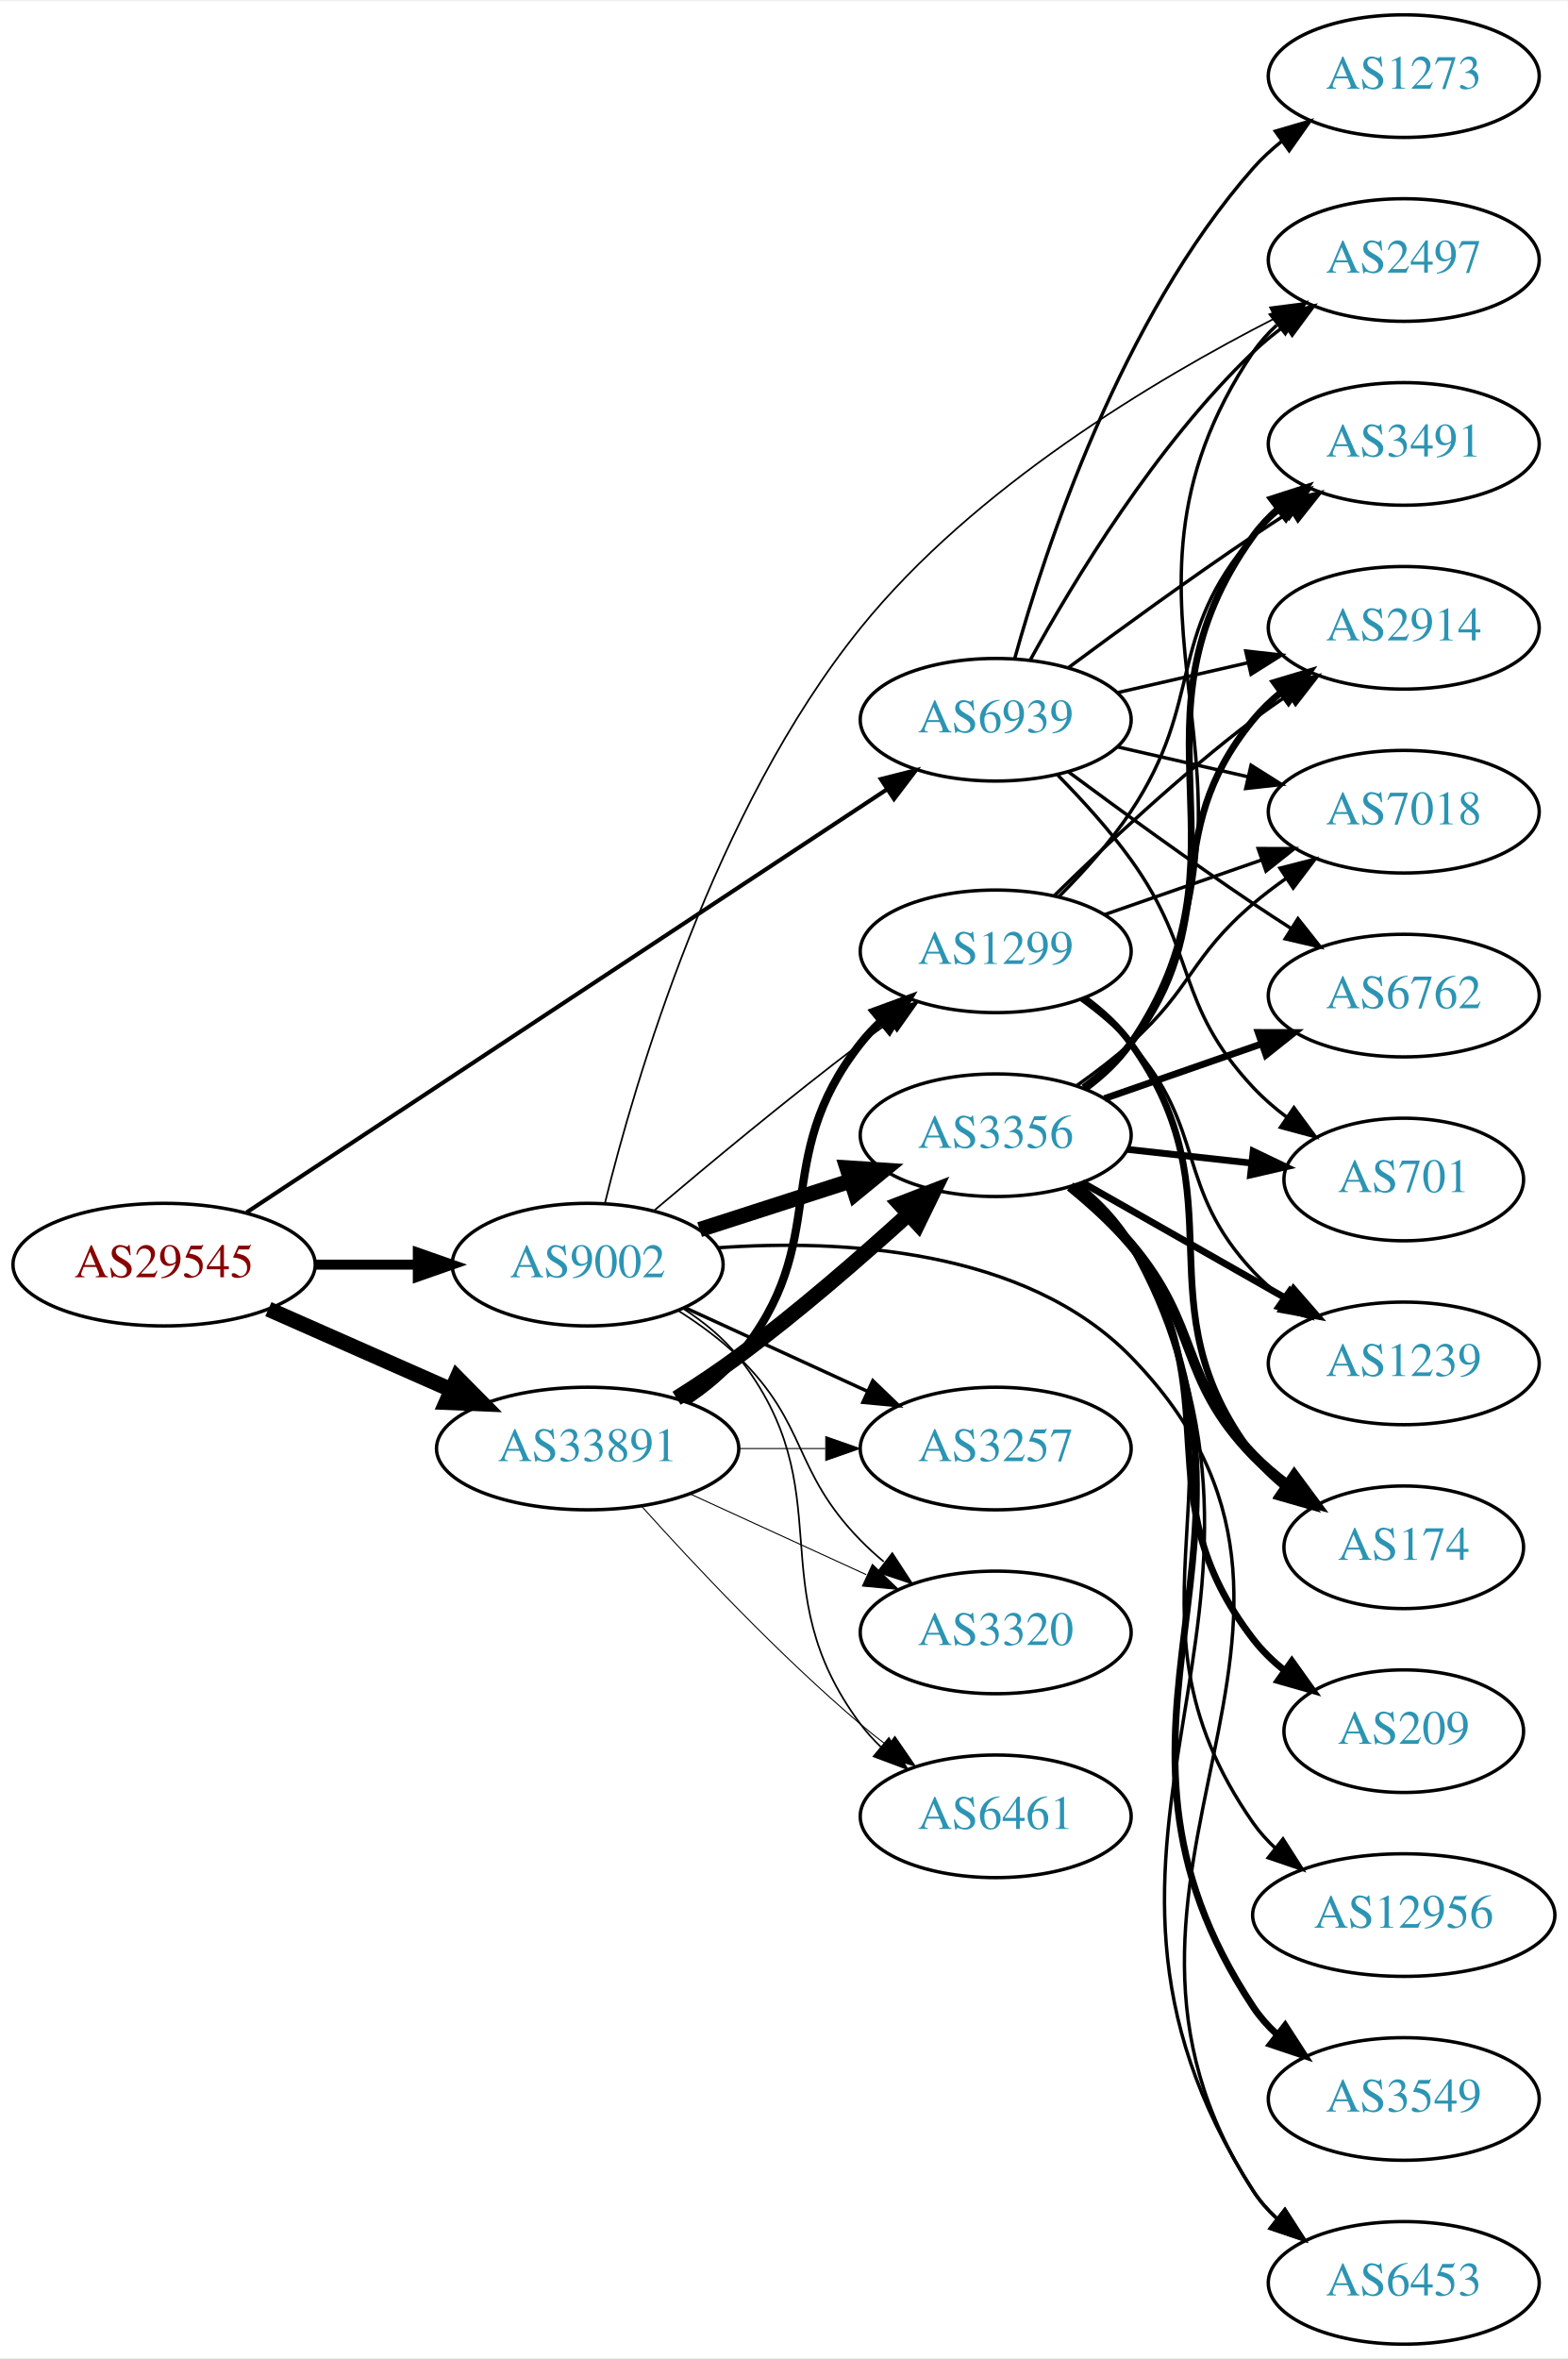
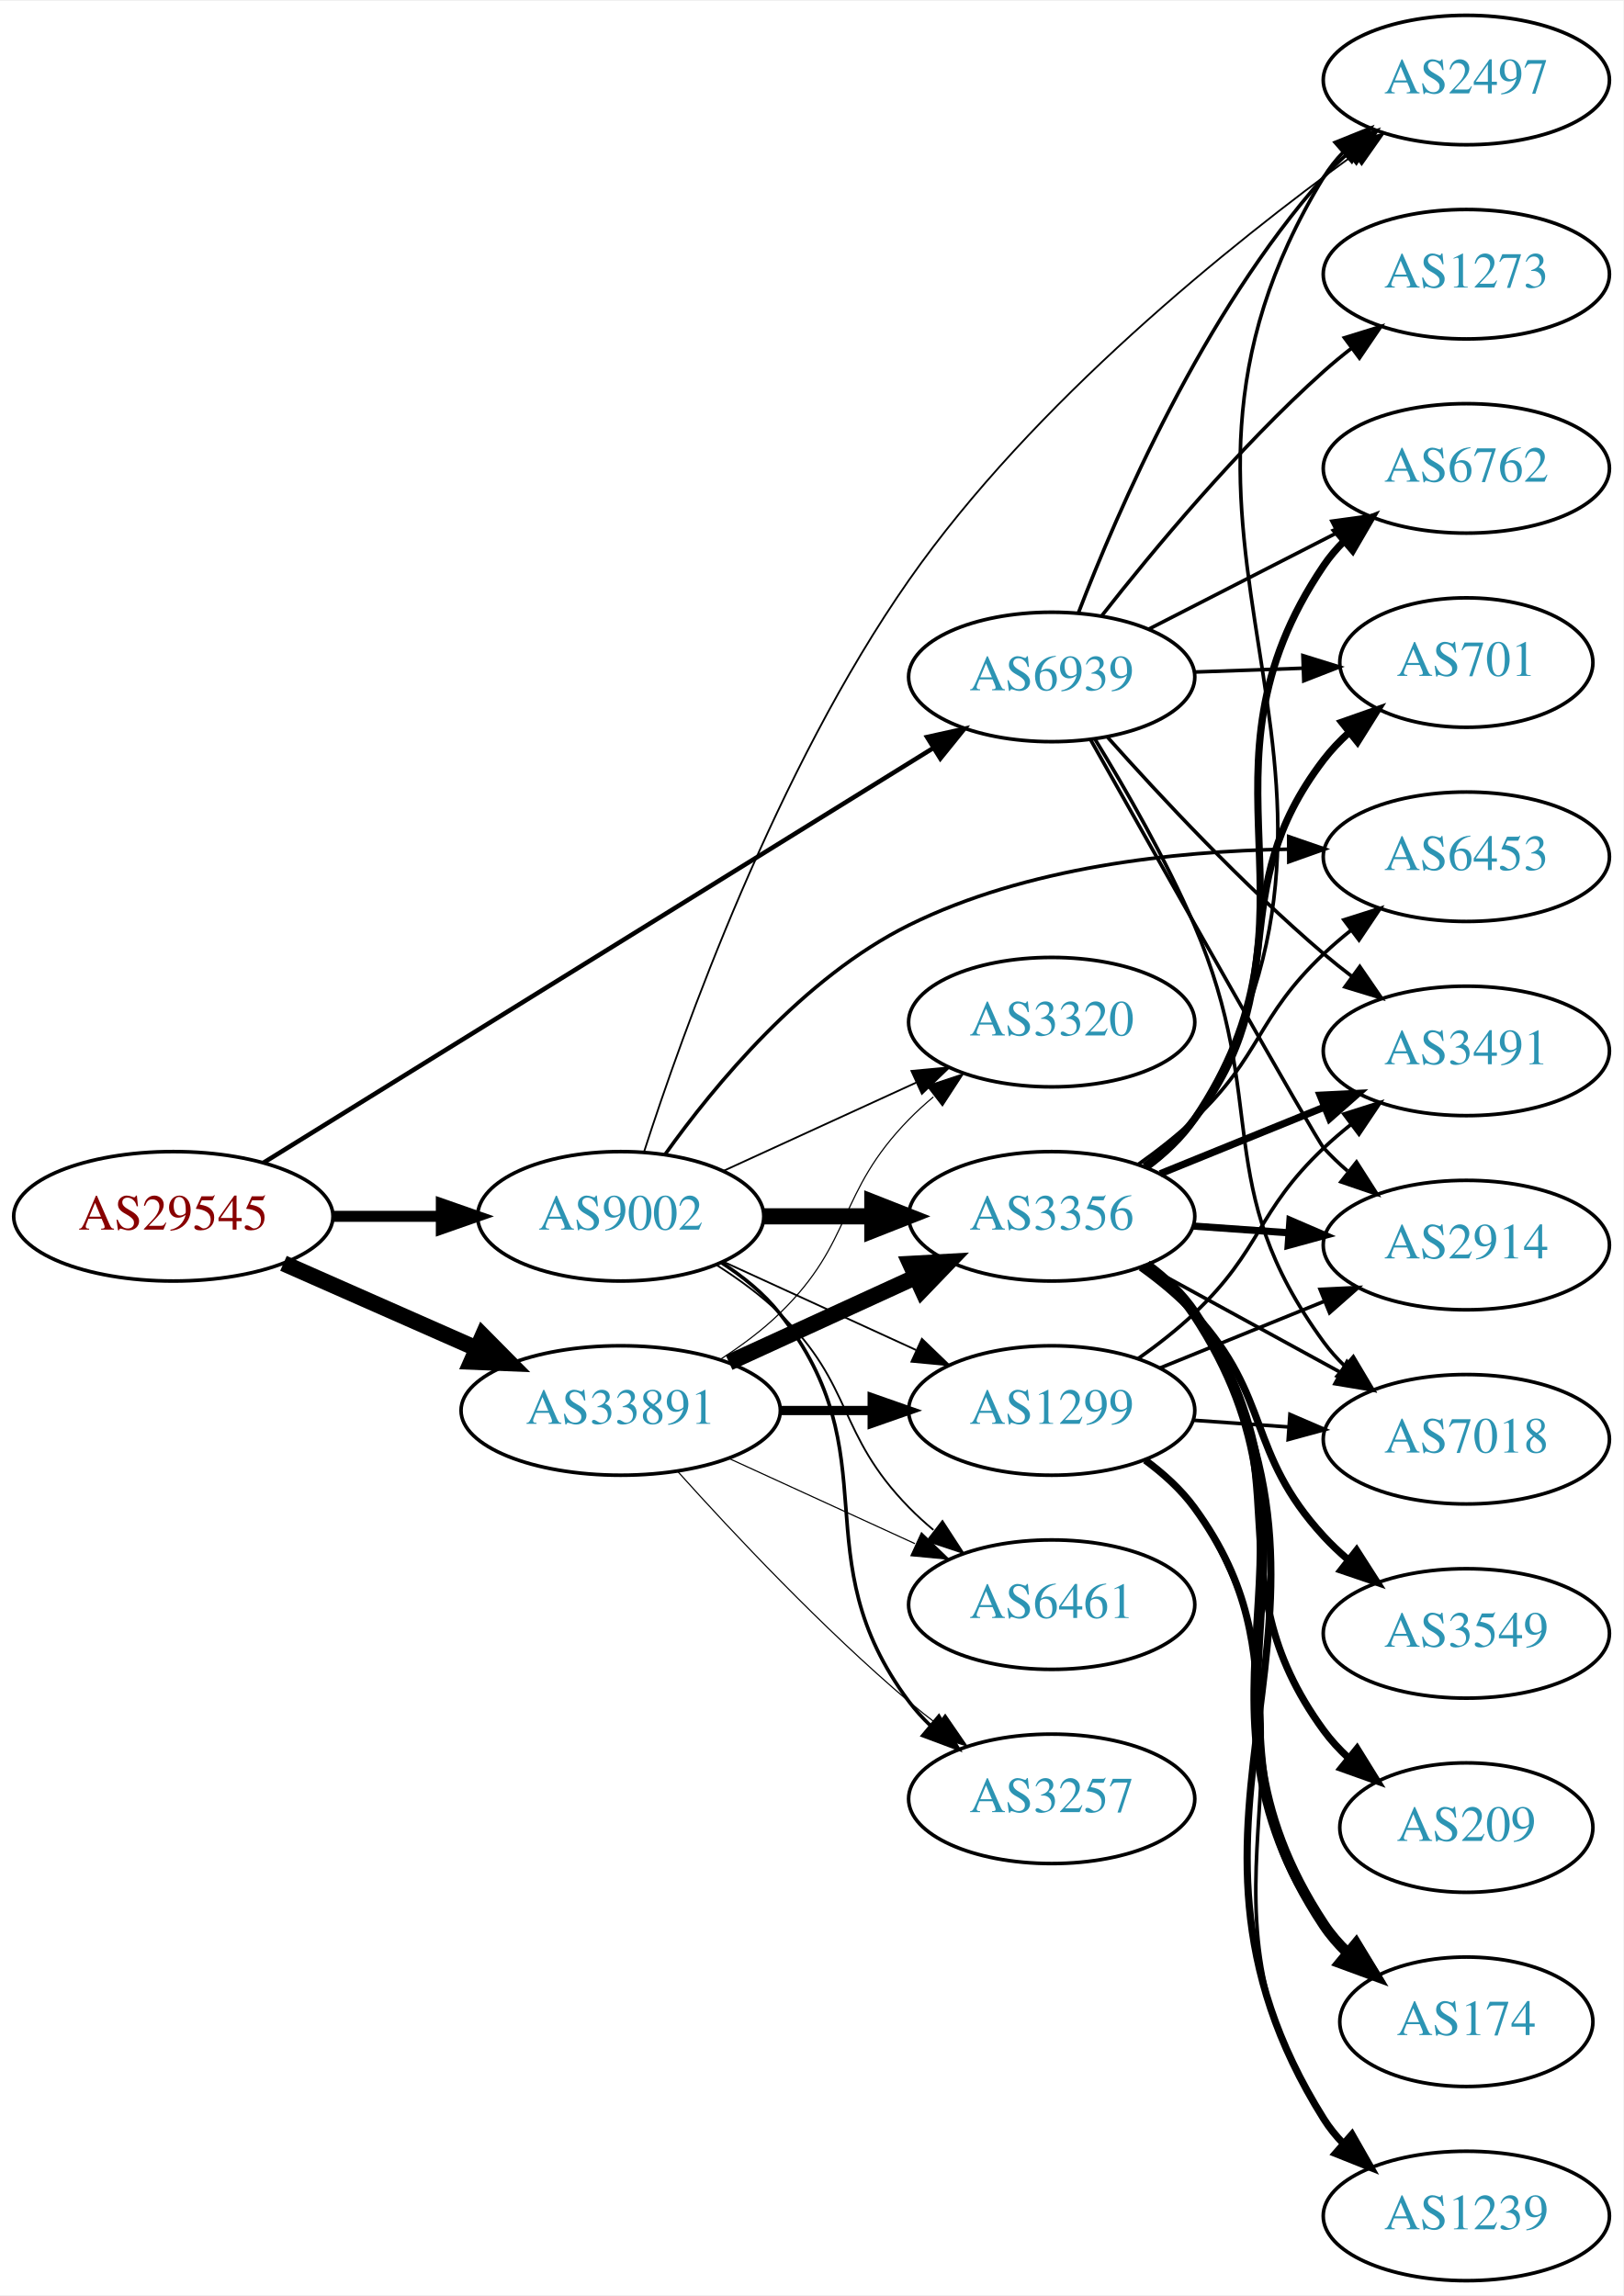
- <svg xmlns="http://www.w3.org/2000/svg" xmlns:xlink="http://www.w3.org/1999/xlink" width="460pt" height="692pt" viewBox="0.00 0.00 460.47 692.00">
-   <g id="graph0" class="graph" transform="scale(1 1) rotate(0) translate(4 688)">
-     <polygon fill="white" stroke="none" points="-4,4 -4,-688 456.469,-688 456.469,4 -4,4" />
+ <svg xmlns="http://www.w3.org/2000/svg" xmlns:xlink="http://www.w3.org/1999/xlink" width="451pt" height="638pt" viewBox="0.00 0.00 451.37 638.00">
+   <g id="graph0" class="graph" transform="scale(1 1) rotate(0) translate(4 634)">
+     <polygon fill="white" stroke="none" points="-4,4 -4,-634 447.37,-634 447.37,4 -4,4" />
    <g id="node1" class="node">
      <g id="a_node1">
        <a xlink:href="/asn/29545" xlink:title="AS29545 ~ Ringstrasse 5 [AT]">
-           <ellipse fill="#ffffff" stroke="black" cx="44.196" cy="-317" rx="44.393" ry="18" />
-           <text text-anchor="middle" x="44.196" y="-313.3" font-family="Times,serif" font-size="14.00" fill="#880000">AS29545</text>
+           <ellipse fill="#ffffff" stroke="black" cx="44.196" cy="-296" rx="44.393" ry="18" />
+           <text text-anchor="middle" x="44.196" y="-292.3" font-family="Times,serif" font-size="14.00" fill="#880000">AS29545</text>
        </a>
      </g>
    </g>
    <g id="node2" class="node">
      <g id="a_node2">
        <a xlink:href="/asn/9002" xlink:title="AS9002 ~ RETN Limited [EU]">
-           <ellipse fill="#ffffff" stroke="black" cx="168.588" cy="-317" rx="39.794" ry="18" />
-           <text text-anchor="middle" x="168.588" y="-313.3" font-family="Times,serif" font-size="14.00" fill="#2c94b3">AS9002</text>
+           <ellipse fill="#ffffff" stroke="black" cx="168.588" cy="-296" rx="39.794" ry="18" />
+           <text text-anchor="middle" x="168.588" y="-292.3" font-family="Times,serif" font-size="14.00" fill="#2c94b3">AS9002</text>
        </a>
      </g>
    </g>
    <g id="edge1" class="edge">
-       <path fill="none" stroke="black" stroke-width="2.942" d="M88.692,-317C98.381,-317 108.717,-317 118.61,-317" />
-       <polygon fill="black" stroke="black" stroke-width="2.942" points="118.713,-320.5 128.713,-317 118.713,-313.5 118.713,-320.5" />
+       <path fill="none" stroke="black" stroke-width="3.06" d="M88.692,-296C98.381,-296 108.717,-296 118.61,-296" />
+       <polygon fill="black" stroke="black" stroke-width="3.06" points="118.713,-299.5 128.713,-296 118.713,-292.5 118.713,-299.5" />
    </g>
    <g id="node3" class="node">
      <g id="a_node3">
        <a xlink:href="/asn/33891" xlink:title="AS33891 ~ CORE-BACKBONE GMBH GLOBAL NETWORK [DE]">
-           <ellipse fill="#ffffff" stroke="black" cx="168.588" cy="-263" rx="44.393" ry="18" />
-           <text text-anchor="middle" x="168.588" y="-259.3" font-family="Times,serif" font-size="14.00" fill="#2c94b3">AS33891</text>
+           <ellipse fill="#ffffff" stroke="black" cx="168.588" cy="-242" rx="44.393" ry="18" />
+           <text text-anchor="middle" x="168.588" y="-238.3" font-family="Times,serif" font-size="14.00" fill="#2c94b3">AS33891</text>
        </a>
      </g>
    </g>
    <g id="edge2" class="edge">
-       <path fill="none" stroke="black" stroke-width="4.5" d="M74.824,-303.928C90.941,-296.817 111.081,-287.931 128.473,-280.258" />
-       <polygon fill="black" stroke="black" stroke-width="4.5" points="130.249,-283.778 137.809,-276.139 127.071,-276.573 130.249,-283.778" />
+       <path fill="none" stroke="black" stroke-width="4.5" d="M74.824,-282.928C90.941,-275.817 111.081,-266.931 128.473,-259.258" />
+       <polygon fill="black" stroke="black" stroke-width="4.5" points="130.249,-262.778 137.809,-255.139 127.071,-255.573 130.249,-262.778" />
    </g>
    <g id="node4" class="node">
      <g id="a_node4">
        <a xlink:href="/asn/6939" xlink:title="AS6939 ~ Hurricane Electric LLC [US]">
-           <ellipse fill="#ffffff" stroke="black" cx="288.431" cy="-477" rx="39.794" ry="18" />
-           <text text-anchor="middle" x="288.431" y="-473.3" font-family="Times,serif" font-size="14.00" fill="#2c94b3">AS6939</text>
+           <ellipse fill="#ffffff" stroke="black" cx="288.431" cy="-446" rx="39.794" ry="18" />
+           <text text-anchor="middle" x="288.431" y="-442.3" font-family="Times,serif" font-size="14.00" fill="#2c94b3">AS6939</text>
        </a>
      </g>
    </g>
    <g id="edge3" class="edge">
-       <path fill="none" stroke="black" stroke-width="1.212" d="M68.423,-332.341C112.234,-361.279 207.085,-423.93 256.337,-456.462" />
-       <polygon fill="black" stroke="black" stroke-width="1.212" points="254.707,-459.58 264.98,-462.171 258.565,-453.739 254.707,-459.58" />
+       <path fill="none" stroke="black" stroke-width="1.26" d="M69.308,-310.931C113.244,-338.138 206.33,-395.78 255.484,-426.217" />
+       <polygon fill="black" stroke="black" stroke-width="1.26" points="253.784,-429.282 264.129,-431.571 257.469,-423.33 253.784,-429.282" />
    </g>
    <g id="node5" class="node">
      <g id="a_node5">
-         <a xlink:href="/asn/3356" xlink:title="AS3356 ~ Level 3 Parent, LLC [US]">
-           <ellipse fill="#ffffff" stroke="black" cx="288.431" cy="-355" rx="39.794" ry="18" />
-           <text text-anchor="middle" x="288.431" y="-351.3" font-family="Times,serif" font-size="14.00" fill="#2c94b3">AS3356</text>
+         <a xlink:href="/asn/2497" xlink:title="AS2497 ~ Internet Initiative Japan Inc. [JP]">
+           <ellipse fill="#ffffff" stroke="black" cx="403.724" cy="-612" rx="39.794" ry="18" />
+           <text text-anchor="middle" x="403.724" y="-608.3" font-family="Times,serif" font-size="14.00" fill="#2c94b3">AS2497</text>
        </a>
      </g>
    </g>
    <g id="edge4" class="edge">
-       <path fill="none" stroke="black" stroke-width="4.5" d="M201.478,-327.283C215.102,-331.677 231.188,-336.864 245.737,-341.555" />
-       <polygon fill="black" stroke="black" stroke-width="4.5" points="244.79,-345.387 255.515,-344.708 247.206,-337.892 244.79,-345.387" />
+       <path fill="none" stroke="black" stroke-width="0.5" d="M175.101,-313.985C185.85,-347.334 211.837,-420.17 248.784,-473 283.314,-522.373 338.468,-566.585 372.535,-591.291" />
+       <polygon fill="black" stroke="black" stroke-width="0.5" points="370.547,-594.172 380.717,-597.143 374.62,-588.479 370.547,-594.172" />
    </g>
    <g id="node6" class="node">
      <g id="a_node6">
-         <a xlink:href="/asn/6461" xlink:title="AS6461 ~ Zayo Bandwidth [US]">
-           <ellipse fill="#ffffff" stroke="black" cx="288.431" cy="-155" rx="39.794" ry="18" />
-           <text text-anchor="middle" x="288.431" y="-151.3" font-family="Times,serif" font-size="14.00" fill="#2c94b3">AS6461</text>
+         <a xlink:href="/asn/6453" xlink:title="AS6453 ~ TATA COMMUNICATIONS (AMERICA) INC [US]">
+           <ellipse fill="#ffffff" stroke="black" cx="403.724" cy="-396" rx="39.794" ry="18" />
+           <text text-anchor="middle" x="403.724" y="-392.3" font-family="Times,serif" font-size="14.00" fill="#2c94b3">AS6453</text>
        </a>
      </g>
    </g>
    <g id="edge5" class="edge">
-       <path fill="none" stroke="black" stroke-width="0.5" d="M196.56,-304.145C202.548,-300.28 208.408,-295.559 212.784,-290 244.083,-250.246 218.513,-222.542 248.784,-182 250.529,-179.664 252.536,-177.455 254.7,-175.383" />
-       <polygon fill="black" stroke="black" stroke-width="0.5" points="257.059,-177.973 262.5,-168.882 252.577,-172.595 257.059,-177.973" />
+       <path fill="none" stroke="black" d="M180.976,-313.279C194.616,-332.397 219.35,-362.427 248.784,-377 281.415,-393.156 322.521,-397.546 354.047,-398.092" />
+       <polygon fill="black" stroke="black" points="354.328,-401.593 364.345,-398.141 354.361,-394.593 354.328,-401.593" />
    </g>
    <g id="node7" class="node">
      <g id="a_node7">
-         <a xlink:href="/asn/6453" xlink:title="AS6453 ~ TATA COMMUNICATIONS (AMERICA) INC [US]">
-           <ellipse fill="#ffffff" stroke="black" cx="408.273" cy="-18" rx="39.794" ry="18" />
-           <text text-anchor="middle" x="408.273" y="-14.3" font-family="Times,serif" font-size="14.00" fill="#2c94b3">AS6453</text>
+         <a xlink:href="/asn/3356" xlink:title="AS3356 ~ Level 3 Parent, LLC [US]">
+           <ellipse fill="#ffffff" stroke="black" cx="288.431" cy="-296" rx="39.794" ry="18" />
+           <text text-anchor="middle" x="288.431" y="-292.3" font-family="Times,serif" font-size="14.00" fill="#2c94b3">AS3356</text>
        </a>
      </g>
    </g>
    <g id="edge6" class="edge">
-       <path fill="none" stroke="black" d="M206.906,-321.955C243.093,-324.484 296.959,-321.838 328.077,-290 405.006,-211.293 303.853,-137.118 364.077,-45 365.965,-42.113 368.279,-39.479 370.848,-37.088" />
-       <polygon fill="black" stroke="black" points="373.398,-39.538 379.139,-30.634 369.098,-34.015 373.398,-39.538" />
+       <path fill="none" stroke="black" stroke-width="4.5" d="M208.501,-296C218.054,-296 228.404,-296 238.367,-296" />
+       <polygon fill="black" stroke="black" stroke-width="4.5" points="238.559,-299.938 248.559,-296 238.559,-292.063 238.559,-299.938" />
    </g>
    <g id="node8" class="node">
      <g id="a_node8">
-         <a xlink:href="/asn/3257" xlink:title="AS3257 ~ GTT [DE]">
-           <ellipse fill="#ffffff" stroke="black" cx="288.431" cy="-263" rx="39.794" ry="18" />
-           <text text-anchor="middle" x="288.431" y="-259.3" font-family="Times,serif" font-size="14.00" fill="#2c94b3">AS3257</text>
+         <a xlink:href="/asn/6461" xlink:title="AS6461 ~ Zayo Bandwidth [US]">
+           <ellipse fill="#ffffff" stroke="black" cx="288.431" cy="-188" rx="39.794" ry="18" />
+           <text text-anchor="middle" x="288.431" y="-184.3" font-family="Times,serif" font-size="14.00" fill="#2c94b3">AS6461</text>
        </a>
      </g>
    </g>
    <g id="edge7" class="edge">
-       <path fill="none" stroke="black" d="M197.217,-304.339C213.174,-297.027 233.445,-287.739 250.727,-279.819" />
-       <polygon fill="black" stroke="black" points="252.342,-282.929 259.975,-275.581 249.426,-276.565 252.342,-282.929" />
+       <path fill="none" stroke="black" stroke-width="0.5" d="M195.117,-282.538C201.28,-278.638 207.582,-274.052 212.784,-269 233.478,-248.906 228.612,-235.617 248.784,-215 250.877,-212.861 253.161,-210.782 255.537,-208.79" />
+       <polygon fill="black" stroke="black" stroke-width="0.5" points="258.056,-211.268 263.837,-202.389 253.781,-205.725 258.056,-211.268" />
    </g>
    <g id="node9" class="node">
      <g id="a_node9">
        <a xlink:href="/asn/1299" xlink:title="AS1299 ~ Telia Carrier [EU]">
-           <ellipse fill="#ffffff" stroke="black" cx="288.431" cy="-409" rx="39.794" ry="18" />
-           <text text-anchor="middle" x="288.431" y="-405.3" font-family="Times,serif" font-size="14.00" fill="#2c94b3">AS1299</text>
+           <ellipse fill="#ffffff" stroke="black" cx="288.431" cy="-242" rx="39.794" ry="18" />
+           <text text-anchor="middle" x="288.431" y="-238.3" font-family="Times,serif" font-size="14.00" fill="#2c94b3">AS1299</text>
        </a>
      </g>
    </g>
    <g id="edge8" class="edge">
-       <path fill="none" stroke="black" stroke-width="0.5" d="M188.141,-332.914C203.985,-346.338 227.52,-365.884 248.784,-382 251.542,-384.09 254.443,-386.227 257.365,-388.337" />
-       <polygon fill="black" stroke="black" stroke-width="0.5" points="255.374,-391.215 265.553,-394.154 259.428,-385.509 255.374,-391.215" />
+       <path fill="none" stroke="black" stroke-width="0.5" d="M197.217,-283.339C213.174,-276.027 233.445,-266.739 250.727,-258.819" />
+       <polygon fill="black" stroke="black" stroke-width="0.5" points="252.342,-261.929 259.975,-254.581 249.426,-255.565 252.342,-261.929" />
    </g>
    <g id="node10" class="node">
      <g id="a_node10">
-         <a xlink:href="/asn/2497" xlink:title="AS2497 ~ Internet Initiative Japan Inc. [JP]">
-           <ellipse fill="#ffffff" stroke="black" cx="408.273" cy="-612" rx="39.794" ry="18" />
-           <text text-anchor="middle" x="408.273" y="-608.3" font-family="Times,serif" font-size="14.00" fill="#2c94b3">AS2497</text>
+         <a xlink:href="/asn/3257" xlink:title="AS3257 ~ GTT [DE]">
+           <ellipse fill="#ffffff" stroke="black" cx="288.431" cy="-134" rx="39.794" ry="18" />
+           <text text-anchor="middle" x="288.431" y="-130.3" font-family="Times,serif" font-size="14.00" fill="#2c94b3">AS3257</text>
        </a>
      </g>
    </g>
    <g id="edge9" class="edge">
-       <path fill="none" stroke="black" stroke-width="0.5" d="M173.643,-334.956C182.365,-370.425 205.693,-450.656 248.784,-504 282.012,-545.134 335.006,-576.795 370.455,-594.906" />
-       <polygon fill="black" stroke="black" stroke-width="0.5" points="369.002,-598.093 379.511,-599.434 372.132,-591.832 369.002,-598.093" />
+       <path fill="none" stroke="black" d="M196.56,-283.145C202.548,-279.28 208.408,-274.559 212.784,-269 244.083,-229.246 218.513,-201.542 248.784,-161 250.529,-158.664 252.536,-156.455 254.7,-154.383" />
+       <polygon fill="black" stroke="black" points="257.059,-156.973 262.5,-147.882 252.577,-151.595 257.059,-156.973" />
    </g>
    <g id="node11" class="node">
      <g id="a_node11">
        <a xlink:href="/asn/3320" xlink:title="AS3320 ~ DTAG [DE]">
-           <ellipse fill="#ffffff" stroke="black" cx="288.431" cy="-209" rx="39.794" ry="18" />
-           <text text-anchor="middle" x="288.431" y="-205.3" font-family="Times,serif" font-size="14.00" fill="#2c94b3">AS3320</text>
+           <ellipse fill="#ffffff" stroke="black" cx="288.431" cy="-350" rx="39.794" ry="18" />
+           <text text-anchor="middle" x="288.431" y="-346.3" font-family="Times,serif" font-size="14.00" fill="#2c94b3">AS3320</text>
        </a>
      </g>
    </g>
    <g id="edge10" class="edge">
-       <path fill="none" stroke="black" stroke-width="0.5" d="M195.117,-303.538C201.28,-299.638 207.582,-295.052 212.784,-290 233.478,-269.906 228.612,-256.617 248.784,-236 250.877,-233.861 253.161,-231.782 255.537,-229.79" />
-       <polygon fill="black" stroke="black" stroke-width="0.5" points="258.056,-232.268 263.837,-223.389 253.781,-226.725 258.056,-232.268" />
+       <path fill="none" stroke="black" stroke-width="0.5" d="M197.217,-308.661C213.174,-315.973 233.445,-325.261 250.727,-333.181" />
+       <polygon fill="black" stroke="black" stroke-width="0.5" points="249.426,-336.435 259.975,-337.419 252.342,-330.071 249.426,-336.435" />
+     </g>
+     <g id="edge22" class="edge">
+       <path fill="none" stroke="black" stroke-width="4.5" d="M198.718,-255.348C214.329,-262.502 233.727,-271.391 250.399,-279.03" />
+       <polygon fill="black" stroke="black" stroke-width="4.5" points="249.119,-282.775 259.851,-283.362 252.4,-275.616 249.119,-282.775" />
    </g>
    <g id="edge24" class="edge">
-       <path fill="none" stroke="black" stroke-width="4.5" d="M194.704,-277.766C200.749,-281.573 207.099,-285.789 212.784,-290 230.261,-302.945 248.702,-318.978 262.882,-331.881" />
-       <polygon fill="black" stroke="black" stroke-width="4.5" points="260.261,-334.82 270.289,-338.688 265.59,-329.022 260.261,-334.82" />
+       <path fill="none" stroke="black" stroke-width="0.321" d="M198.718,-228.652C214.329,-221.498 233.727,-212.609 250.399,-204.97" />
+       <polygon fill="black" stroke="black" stroke-width="0.321" points="252.218,-207.986 259.851,-200.638 249.302,-201.622 252.218,-207.986" />
+     </g>
+     <g id="edge23" class="edge">
+       <path fill="none" stroke="black" stroke-width="2.571" d="M212.799,-242C221.112,-242 229.875,-242 238.357,-242" />
+       <polygon fill="black" stroke="black" stroke-width="2.571" points="238.516,-245.5 248.516,-242 238.516,-238.5 238.516,-245.5" />
+     </g>
+     <g id="edge25" class="edge">
+       <path fill="none" stroke="black" stroke-width="0.321" d="M184.521,-224.956C199.847,-207.903 224.782,-181.35 248.784,-161 251.281,-158.883 253.942,-156.768 256.653,-154.707" />
+       <polygon fill="black" stroke="black" stroke-width="0.321" points="258.819,-157.459 264.83,-148.734 254.69,-151.806 258.819,-157.459" />
    </g>
    <g id="edge26" class="edge">
-       <path fill="none" stroke="black" stroke-width="0.3" d="M184.521,-245.956C199.847,-228.903 224.782,-202.35 248.784,-182 251.281,-179.883 253.942,-177.768 256.653,-175.707" />
-       <polygon fill="black" stroke="black" stroke-width="0.3" points="258.819,-178.459 264.83,-169.734 254.69,-172.806 258.819,-178.459" />
-     </g>
-     <g id="edge23" class="edge">
-       <path fill="none" stroke="black" stroke-width="0.3" d="M212.799,-263C221.112,-263 229.875,-263 238.357,-263" />
-       <polygon fill="black" stroke="black" stroke-width="0.3" points="238.516,-266.5 248.516,-263 238.516,-259.5 238.516,-266.5" />
-     </g>
-     <g id="edge25" class="edge">
-       <path fill="none" stroke="black" stroke-width="2.4" d="M197.707,-276.899C203.233,-280.583 208.606,-284.963 212.784,-290 240.82,-323.792 221.622,-347.502 248.784,-382 250.588,-384.291 252.638,-386.467 254.831,-388.516" />
-       <polygon fill="black" stroke="black" stroke-width="2.4" points="252.74,-391.328 262.687,-394.975 257.185,-385.92 252.74,-391.328" />
-     </g>
-     <g id="edge27" class="edge">
-       <path fill="none" stroke="black" stroke-width="0.3" d="M198.718,-249.652C214.329,-242.498 233.727,-233.609 250.399,-225.97" />
-       <polygon fill="black" stroke="black" stroke-width="0.3" points="252.218,-228.986 259.851,-221.638 249.302,-222.622 252.218,-228.986" />
+       <path fill="none" stroke="black" stroke-width="0.321" d="M196.472,-256.329C202.196,-260.036 207.962,-264.318 212.784,-269 233.478,-289.094 228.612,-302.383 248.784,-323 250.877,-325.139 253.161,-327.218 255.537,-329.21" />
+       <polygon fill="black" stroke="black" stroke-width="0.321" points="253.781,-332.275 263.837,-335.611 258.056,-326.732 253.781,-332.275" />
    </g>
    <g id="edge38" class="edge">
-       <path fill="none" stroke="black" d="M298.672,-494.713C311.218,-517.561 335.394,-557.611 364.077,-585 366.946,-587.739 370.134,-590.347 373.443,-592.785" />
-       <polygon fill="black" stroke="black" points="371.567,-595.742 381.803,-598.477 375.507,-589.956 371.567,-595.742" />
+       <path fill="none" stroke="black" d="M295.875,-463.863C306.674,-492.008 330.583,-547.339 364.077,-585 366.066,-587.236 368.275,-589.384 370.601,-591.424" />
+       <polygon fill="black" stroke="black" points="368.792,-594.456 378.808,-597.911 373.133,-588.964 368.792,-594.456" />
    </g>
    <g id="node12" class="node">
      <g id="a_node12">
-         <a xlink:href="/asn/6762" xlink:title="AS6762 ~ TELECOM ITALIA SPARKLE S.p.A. [IT]">
-           <ellipse fill="#ffffff" stroke="black" cx="408.273" cy="-396" rx="39.794" ry="18" />
-           <text text-anchor="middle" x="408.273" y="-392.3" font-family="Times,serif" font-size="14.00" fill="#2c94b3">AS6762</text>
+         <a xlink:href="/asn/701" xlink:title="AS701 ~ UUNET [US]">
+           <ellipse fill="#ffffff" stroke="black" cx="403.724" cy="-450" rx="35.194" ry="18" />
+           <text text-anchor="middle" x="403.724" y="-446.3" font-family="Times,serif" font-size="14.00" fill="#2c94b3">AS701</text>
+         </a>
+       </g>
+     </g>
+     <g id="edge32" class="edge">
+       <path fill="none" stroke="black" d="M328.103,-447.365C337.808,-447.708 348.299,-448.078 358.262,-448.43" />
+       <polygon fill="black" stroke="black" points="358.281,-451.933 368.398,-448.788 358.528,-444.937 358.281,-451.933" />
+     </g>
+     <g id="node14" class="node">
+       <g id="a_node14">
+         <a xlink:href="/asn/3491" xlink:title="AS3491 ~ PCCW Global, Inc. [US]">
+           <ellipse fill="#ffffff" stroke="black" cx="403.724" cy="-342" rx="39.794" ry="18" />
+           <text text-anchor="middle" x="403.724" y="-338.3" font-family="Times,serif" font-size="14.00" fill="#2c94b3">AS3491</text>
        </a>
      </g>
    </g>
    <g id="edge36" class="edge">
-       <path fill="none" stroke="black" d="M309.761,-461.723C324.623,-450.696 345.368,-435.593 364.077,-423 367.626,-420.611 371.377,-418.161 375.125,-415.758" />
-       <polygon fill="black" stroke="black" points="377.193,-418.591 383.774,-410.288 373.451,-412.675 377.193,-418.591" />
-     </g>
-     <g id="node13" class="node">
-       <g id="a_node13">
-         <a xlink:href="/asn/3491" xlink:title="AS3491 ~ PCCW Global, Inc. [US]">
-           <ellipse fill="#ffffff" stroke="black" cx="408.273" cy="-558" rx="39.794" ry="18" />
-           <text text-anchor="middle" x="408.273" y="-554.3" font-family="Times,serif" font-size="14.00" fill="#2c94b3">AS3491</text>
-         </a>
-       </g>
-     </g>
-     <g id="edge34" class="edge">
-       <path fill="none" stroke="black" d="M309.761,-492.277C324.623,-503.304 345.368,-518.407 364.077,-531 367.626,-533.389 371.377,-535.839 375.125,-538.242" />
-       <polygon fill="black" stroke="black" points="373.451,-541.325 383.774,-543.712 377.193,-535.409 373.451,-541.325" />
-     </g>
-     <g id="node16" class="node">
-       <g id="a_node16">
+       <path fill="none" stroke="black" d="M304.026,-429.172C318.495,-412.933 341.68,-388.072 364.077,-369 366.57,-366.878 369.227,-364.759 371.937,-362.695" />
+       <polygon fill="black" stroke="black" points="374.104,-365.447 380.11,-356.719 369.972,-359.796 374.104,-365.447" />
+     </g>
+     <g id="node15" class="node">
+       <g id="a_node15">
        <a xlink:href="/asn/2914" xlink:title="AS2914 ~ NTT America, Inc. [US]">
-           <ellipse fill="#ffffff" stroke="black" cx="408.273" cy="-504" rx="39.794" ry="18" />
-           <text text-anchor="middle" x="408.273" y="-500.3" font-family="Times,serif" font-size="14.00" fill="#2c94b3">AS2914</text>
-         </a>
-       </g>
-     </g>
-     <g id="edge35" class="edge">
-       <path fill="none" stroke="black" d="M324.15,-484.955C336.15,-487.704 349.771,-490.825 362.463,-493.733" />
-       <polygon fill="black" stroke="black" points="361.866,-497.187 372.395,-496.009 363.429,-490.364 361.866,-497.187" />
+           <ellipse fill="#ffffff" stroke="black" cx="403.724" cy="-288" rx="39.794" ry="18" />
+           <text text-anchor="middle" x="403.724" y="-284.3" font-family="Times,serif" font-size="14.00" fill="#2c94b3">AS2914</text>
+         </a>
+       </g>
+     </g>
+     <g id="edge33" class="edge">
+       <path fill="none" stroke="black" d="M299.302,-428.445C319.09,-393.286 361.911,-317.375 364.077,-315 366.094,-312.789 368.323,-310.659 370.662,-308.631" />
+       <polygon fill="black" stroke="black" points="373.191,-311.096 378.894,-302.167 368.868,-305.591 373.191,-311.096" />
    </g>
    <g id="node17" class="node">
      <g id="a_node17">
-         <a xlink:href="/asn/701" xlink:title="AS701 ~ UUNET [US]">
-           <ellipse fill="#ffffff" stroke="black" cx="408.273" cy="-342" rx="35.194" ry="18" />
-           <text text-anchor="middle" x="408.273" y="-338.3" font-family="Times,serif" font-size="14.00" fill="#2c94b3">AS701</text>
-         </a>
-       </g>
-     </g>
-     <g id="edge33" class="edge">
-       <path fill="none" stroke="black" d="M306.665,-460.722C313.766,-453.527 321.786,-444.729 328.077,-436 347.841,-408.575 340.971,-393.674 364.077,-369 367.002,-365.877 370.363,-362.971 373.892,-360.31" />
-       <polygon fill="black" stroke="black" points="376.022,-363.094 382.304,-354.562 372.073,-357.314 376.022,-363.094" />
+         <a xlink:href="/asn/6762" xlink:title="AS6762 ~ TELECOM ITALIA SPARKLE S.p.A. [IT]">
+           <ellipse fill="#ffffff" stroke="black" cx="403.724" cy="-504" rx="39.794" ry="18" />
+           <text text-anchor="middle" x="403.724" y="-500.3" font-family="Times,serif" font-size="14.00" fill="#2c94b3">AS6762</text>
+         </a>
+       </g>
+     </g>
+     <g id="edge37" class="edge">
+       <path fill="none" stroke="black" d="M315.422,-459.306C330.966,-467.264 350.917,-477.478 367.822,-486.132" />
+       <polygon fill="black" stroke="black" points="366.357,-489.314 376.853,-490.756 369.547,-483.083 366.357,-489.314" />
    </g>
    <g id="node18" class="node">
      <g id="a_node18">
        <a xlink:href="/asn/7018" xlink:title="AS7018 ~ AT&amp;T Services, Inc. [US]">
-           <ellipse fill="#ffffff" stroke="black" cx="408.273" cy="-450" rx="39.794" ry="18" />
-           <text text-anchor="middle" x="408.273" y="-446.3" font-family="Times,serif" font-size="14.00" fill="#2c94b3">AS7018</text>
-         </a>
-       </g>
-     </g>
-     <g id="edge37" class="edge">
-       <path fill="none" stroke="black" d="M324.15,-469.045C336.15,-466.296 349.771,-463.175 362.463,-460.267" />
-       <polygon fill="black" stroke="black" points="363.429,-463.636 372.395,-457.991 361.866,-456.813 363.429,-463.636" />
-     </g>
-     <g id="node22" class="node">
-       <g id="a_node22">
+           <ellipse fill="#ffffff" stroke="black" cx="403.724" cy="-234" rx="39.794" ry="18" />
+           <text text-anchor="middle" x="403.724" y="-230.3" font-family="Times,serif" font-size="14.00" fill="#2c94b3">AS7018</text>
+         </a>
+       </g>
+     </g>
+     <g id="edge34" class="edge">
+       <path fill="none" stroke="black" d="M300.495,-428.65C308.865,-414.999 320.219,-395.292 328.077,-377 349.384,-327.401 332.233,-304.588 364.077,-261 365.797,-258.646 367.787,-256.424 369.938,-254.343" />
+       <polygon fill="black" stroke="black" points="372.3,-256.93 377.716,-247.824 367.803,-251.565 372.3,-256.93" />
+     </g>
+     <g id="node21" class="node">
+       <g id="a_node21">
        <a xlink:href="/asn/1273" xlink:title="AS1273 ~ Vodafone Group PLC [EU]">
-           <ellipse fill="#ffffff" stroke="black" cx="408.273" cy="-666" rx="39.794" ry="18" />
-           <text text-anchor="middle" x="408.273" y="-662.3" font-family="Times,serif" font-size="14.00" fill="#2c94b3">AS1273</text>
-         </a>
-       </g>
-     </g>
-     <g id="edge39" class="edge">
-       <path fill="none" stroke="black" d="M294.004,-494.946C302.909,-526.995 325.194,-594.842 364.077,-639 366.561,-641.821 369.411,-644.449 372.437,-646.871" />
-       <polygon fill="black" stroke="black" points="370.554,-649.828 380.726,-652.791 374.622,-644.131 370.554,-649.828" />
+           <ellipse fill="#ffffff" stroke="black" cx="403.724" cy="-558" rx="39.794" ry="18" />
+           <text text-anchor="middle" x="403.724" y="-554.3" font-family="Times,serif" font-size="14.00" fill="#2c94b3">AS1273</text>
+         </a>
+       </g>
+     </g>
+     <g id="edge35" class="edge">
+       <path fill="none" stroke="black" d="M302.382,-463.051C316.482,-481.029 340.222,-509.652 364.077,-531 366.517,-533.183 369.138,-535.343 371.823,-537.434" />
+       <polygon fill="black" stroke="black" points="369.839,-540.32 379.959,-543.454 374.002,-534.692 369.839,-540.32" />
    </g>
    <g id="edge20" class="edge">
-       <path fill="none" stroke="black" d="M312.734,-340.417C318.652,-335.591 324.375,-329.713 328.077,-323 388.243,-213.904 296.797,-149.859 364.077,-45 365.94,-42.097 368.237,-39.452 370.794,-37.054" />
-       <polygon fill="black" stroke="black" points="373.344,-39.503 379.067,-30.587 369.033,-33.988 373.344,-39.503" />
-     </g>
-     <g id="edge19" class="edge">
-       <path fill="none" stroke="black" d="M314.916,-368.498C319.964,-372.248 324.73,-376.757 328.077,-382 377.389,-459.23 312.806,-509.057 364.077,-585 366.007,-587.859 368.352,-590.473 370.939,-592.851" />
-       <polygon fill="black" stroke="black" points="369.21,-595.938 379.262,-599.284 373.491,-590.399 369.21,-595.938" />
+       <path fill="none" stroke="black" d="M315.069,-309.403C320.108,-313.157 324.833,-317.693 328.077,-323 389.39,-423.28 302.765,-484.72 364.077,-585 365.598,-587.488 367.444,-589.806 369.496,-591.954" />
+       <polygon fill="black" stroke="black" points="367.256,-594.644 377.086,-598.597 371.866,-589.377 367.256,-594.644" />
+     </g>
+     <g id="edge21" class="edge">
+       <path fill="none" stroke="black" d="M312.373,-310.353C317.767,-314.172 323.323,-318.497 328.077,-323 346.925,-340.853 345.229,-351.147 364.077,-369 366.454,-371.251 369.032,-373.458 371.689,-375.58" />
+       <polygon fill="black" stroke="black" points="369.681,-378.448 379.781,-381.647 373.88,-372.848 369.681,-378.448" />
    </g>
    <g id="edge11" class="edge">
-       <path fill="none" stroke="black" stroke-width="2" d="M320.393,-365.772C334.489,-370.677 351.366,-376.548 366.479,-381.807" />
-       <polygon fill="black" stroke="black" stroke-width="2" points="365.514,-385.177 376.109,-385.157 367.815,-378.566 365.514,-385.177" />
+       <path fill="none" stroke="black" stroke-width="2" d="M314.274,-309.948C319.355,-313.674 324.297,-318.06 328.077,-323 356.787,-360.511 335.367,-385.489 364.077,-423 366.117,-425.665 368.494,-428.169 371.049,-430.495" />
+       <polygon fill="black" stroke="black" stroke-width="2" points="369.09,-433.409 379.086,-436.922 373.463,-427.943 369.09,-433.409" />
+     </g>
+     <g id="node13" class="node">
+       <g id="a_node13">
+         <a xlink:href="/asn/1239" xlink:title="AS1239 ~ Sprint [US]">
+           <ellipse fill="#ffffff" stroke="black" cx="403.724" cy="-18" rx="39.794" ry="18" />
+           <text text-anchor="middle" x="403.724" y="-14.3" font-family="Times,serif" font-size="14.00" fill="#2c94b3">AS1239</text>
+         </a>
+       </g>
    </g>
    <g id="edge12" class="edge">
-       <path fill="none" stroke="black" stroke-width="2" d="M314.68,-368.655C319.739,-372.396 324.57,-376.863 328.077,-382 366.49,-438.266 324.237,-475.735 364.077,-531 366.157,-533.885 368.65,-536.53 371.374,-538.94" />
-       <polygon fill="black" stroke="black" stroke-width="2" points="369.43,-541.858 379.515,-545.108 373.658,-536.279 369.43,-541.858" />
-     </g>
-     <g id="node14" class="node">
-       <g id="a_node14">
-         <a xlink:href="/asn/1239" xlink:title="AS1239 ~ Sprint [US]">
-           <ellipse fill="#ffffff" stroke="black" cx="408.273" cy="-288" rx="39.794" ry="18" />
-           <text text-anchor="middle" x="408.273" y="-284.3" font-family="Times,serif" font-size="14.00" fill="#2c94b3">AS1239</text>
-         </a>
-       </g>
+       <path fill="none" stroke="black" stroke-width="2" d="M314.979,-282.542C320.023,-278.79 324.772,-274.27 328.077,-269 381.653,-183.578 310.502,-130.422 364.077,-45 365.627,-42.53 367.493,-40.224 369.558,-38.085" />
+       <polygon fill="black" stroke="black" stroke-width="2" points="371.928,-40.663 377.175,-31.458 367.334,-35.382 371.928,-40.663" />
    </g>
    <g id="edge13" class="edge">
-       <path fill="none" stroke="black" stroke-width="2" d="M313.848,-341.118C331.307,-331.191 355.008,-317.716 374.169,-306.822" />
-       <polygon fill="black" stroke="black" stroke-width="2" points="375.924,-309.85 382.888,-301.865 372.464,-303.765 375.924,-309.85" />
-     </g>
-     <g id="node15" class="node">
-       <g id="a_node15">
+       <path fill="none" stroke="black" stroke-width="2" d="M318.607,-307.846C332.482,-313.48 349.259,-320.292 364.169,-326.346" />
+       <polygon fill="black" stroke="black" stroke-width="2" points="363.065,-329.675 373.647,-330.194 365.698,-323.189 363.065,-329.675" />
+     </g>
+     <g id="edge14" class="edge">
+       <path fill="none" stroke="black" stroke-width="2" d="M327.787,-293.292C336.276,-292.692 345.38,-292.049 354.214,-291.425" />
+       <polygon fill="black" stroke="black" stroke-width="2" points="354.679,-294.901 364.407,-290.706 354.186,-287.919 354.679,-294.901" />
+     </g>
+     <g id="node16" class="node">
+       <g id="a_node16">
        <a xlink:href="/asn/174" xlink:title="AS174 ~ Cogent Communications [US]">
-           <ellipse fill="#ffffff" stroke="black" cx="408.273" cy="-234" rx="35.194" ry="18" />
-           <text text-anchor="middle" x="408.273" y="-230.3" font-family="Times,serif" font-size="14.00" fill="#2c94b3">AS174</text>
-         </a>
-       </g>
-     </g>
-     <g id="edge14" class="edge">
-       <path fill="none" stroke="black" stroke-width="3" d="M310.315,-339.958C316.451,-334.969 322.898,-329.116 328.077,-323 348.669,-298.683 341.916,-283.895 364.077,-261 367.053,-257.926 370.446,-255.05 373.993,-252.406" />
-       <polygon fill="black" stroke="black" stroke-width="3" points="376.121,-255.192 382.424,-246.676 372.186,-249.402 376.121,-255.192" />
+           <ellipse fill="#ffffff" stroke="black" cx="403.724" cy="-72" rx="35.194" ry="18" />
+           <text text-anchor="middle" x="403.724" y="-68.3" font-family="Times,serif" font-size="14.00" fill="#2c94b3">AS174</text>
+         </a>
+       </g>
    </g>
    <g id="edge15" class="edge">
-       <path fill="none" stroke="black" stroke-width="2" d="M314.213,-368.995C319.297,-372.719 324.256,-377.092 328.077,-382 355.818,-417.625 335.434,-442.096 364.077,-477 366.462,-479.906 369.245,-482.59 372.229,-485.048" />
-       <polygon fill="black" stroke="black" stroke-width="2" points="370.31,-487.98 380.46,-491.017 374.419,-482.313 370.31,-487.98" />
+       <path fill="none" stroke="black" stroke-width="3" d="M314.788,-282.419C319.842,-278.673 324.643,-274.187 328.077,-269 370.713,-204.604 321.441,-163.396 364.077,-99 365.93,-96.202 368.18,-93.608 370.654,-91.224" />
+       <polygon fill="black" stroke="black" stroke-width="3" points="373.072,-93.766 378.568,-84.708 368.623,-88.362 373.072,-93.766" />
    </g>
    <g id="edge16" class="edge">
-       <path fill="none" stroke="black" stroke-width="2" d="M327.041,-350.851C338.607,-349.575 351.438,-348.16 363.386,-346.841" />
-       <polygon fill="black" stroke="black" stroke-width="2" points="364.048,-350.29 373.604,-345.714 363.281,-343.332 364.048,-350.29" />
+       <path fill="none" stroke="black" stroke-width="2" d="M314.708,-309.635C319.766,-313.378 324.589,-317.85 328.077,-323 367.493,-381.198 324.661,-418.802 364.077,-477 365.712,-479.414 367.641,-481.679 369.749,-483.79" />
+       <polygon fill="black" stroke="black" stroke-width="2" points="367.57,-486.531 377.447,-490.365 372.116,-481.209 367.57,-486.531" />
    </g>
    <g id="edge17" class="edge">
-       <path fill="none" stroke="black" d="M312.195,-369.546C317.594,-373.359 323.198,-377.633 328.077,-382 346.147,-398.172 345.6,-407.296 364.077,-423 367.099,-425.568 370.388,-428.065 373.757,-430.437" />
-       <polygon fill="black" stroke="black" points="371.927,-433.423 382.192,-436.045 375.802,-427.594 371.927,-433.423" />
+       <path fill="none" stroke="black" d="M314.574,-282.24C330.415,-273.571 351.076,-262.265 368.413,-252.777" />
+       <polygon fill="black" stroke="black" points="370.559,-255.592 377.651,-247.721 367.198,-249.452 370.559,-255.592" />
    </g>
    <g id="node19" class="node">
      <g id="a_node19">
        <a xlink:href="/asn/3549" xlink:title="AS3549 ~ Level 3 Parent, LLC [US]">
-           <ellipse fill="#ffffff" stroke="black" cx="408.273" cy="-72" rx="39.794" ry="18" />
-           <text text-anchor="middle" x="408.273" y="-68.3" font-family="Times,serif" font-size="14.00" fill="#2c94b3">AS3549</text>
+           <ellipse fill="#ffffff" stroke="black" cx="403.724" cy="-180" rx="39.794" ry="18" />
+           <text text-anchor="middle" x="403.724" y="-176.3" font-family="Times,serif" font-size="14.00" fill="#2c94b3">AS3549</text>
        </a>
      </g>
    </g>
    <g id="edge18" class="edge">
-       <path fill="none" stroke="black" stroke-width="2" d="M312.602,-340.343C318.518,-335.516 324.273,-329.655 328.077,-323 378.116,-235.459 308.334,-183.024 364.077,-99 365.984,-96.126 368.312,-93.501 370.889,-91.116" />
-       <polygon fill="black" stroke="black" stroke-width="2" points="373.44,-93.567 379.195,-84.671 369.149,-88.036 373.44,-93.567" />
+       <path fill="none" stroke="black" stroke-width="2" d="M313.233,-281.808C318.48,-278.041 323.756,-273.699 328.077,-269 349.646,-245.545 342.509,-230.455 364.077,-207 366.103,-204.797 368.338,-202.673 370.682,-200.65" />
+       <polygon fill="black" stroke="black" stroke-width="2" points="373.21,-203.115 378.922,-194.192 368.892,-197.606 373.21,-203.115" />
    </g>
    <g id="node20" class="node">
      <g id="a_node20">
        <a xlink:href="/asn/209" xlink:title="AS209 ~ CenturyLink Communications, LLC [US]">
-           <ellipse fill="#ffffff" stroke="black" cx="408.273" cy="-180" rx="35.194" ry="18" />
-           <text text-anchor="middle" x="408.273" y="-176.3" font-family="Times,serif" font-size="14.00" fill="#2c94b3">AS209</text>
-         </a>
-       </g>
-     </g>
-     <g id="edge21" class="edge">
-       <path fill="none" stroke="black" stroke-width="2" d="M311.604,-340.301C317.643,-335.403 323.715,-329.514 328.077,-323 358.113,-278.147 331.128,-249.759 364.077,-207 366.689,-203.611 369.855,-200.539 373.275,-197.785" />
-       <polygon fill="black" stroke="black" stroke-width="2" points="375.413,-200.56 381.568,-191.936 371.379,-194.839 375.413,-200.56" />
-     </g>
-     <g id="node21" class="node">
-       <g id="a_node21">
-         <a xlink:href="/asn/12956" xlink:title="AS12956 ~ TELXIUS [ES]">
-           <ellipse fill="#ffffff" stroke="black" cx="408.273" cy="-126" rx="44.393" ry="18" />
-           <text text-anchor="middle" x="408.273" y="-122.3" font-family="Times,serif" font-size="14.00" fill="#2c94b3">AS12956</text>
-         </a>
-       </g>
-     </g>
-     <g id="edge22" class="edge">
-       <path fill="none" stroke="black" d="M312.392,-340.219C318.304,-335.39 324.11,-329.559 328.077,-323 368.045,-256.915 319.808,-216.284 364.077,-153 365.953,-150.319 368.189,-147.849 370.641,-145.584" />
-       <polygon fill="black" stroke="black" points="372.806,-148.335 378.507,-139.405 368.481,-142.831 372.806,-148.335" />
-     </g>
-     <g id="edge32" class="edge">
-       <path fill="none" stroke="black" d="M306.988,-425.054C314.144,-432.212 322.117,-441.041 328.077,-450 349.898,-482.8 338.243,-501.258 364.077,-531 366.542,-533.838 369.379,-536.477 372.397,-538.906" />
-       <polygon fill="black" stroke="black" points="370.507,-541.858 380.675,-544.836 374.583,-536.167 370.507,-541.858" />
+           <ellipse fill="#ffffff" stroke="black" cx="403.724" cy="-126" rx="35.194" ry="18" />
+           <text text-anchor="middle" x="403.724" y="-122.3" font-family="Times,serif" font-size="14.00" fill="#2c94b3">AS209</text>
+         </a>
+       </g>
+     </g>
+     <g id="edge19" class="edge">
+       <path fill="none" stroke="black" stroke-width="2" d="M314.439,-282.176C319.511,-278.443 324.408,-274.023 328.077,-269 359.922,-225.412 332.233,-196.588 364.077,-153 366.057,-150.29 368.394,-147.756 370.922,-145.411" />
+       <polygon fill="black" stroke="black" stroke-width="2" points="373.338,-147.959 378.92,-138.953 368.94,-142.512 373.338,-147.959" />
+     </g>
+     <g id="edge28" class="edge">
+       <path fill="none" stroke="black" d="M314.788,-228.419C319.842,-224.673 324.643,-220.187 328.077,-215 370.713,-150.604 321.441,-109.396 364.077,-45 365.687,-42.569 367.597,-40.291 369.693,-38.172" />
+       <polygon fill="black" stroke="black" points="372.061,-40.752 377.366,-31.581 367.5,-35.442 372.061,-40.752" />
+     </g>
+     <g id="edge27" class="edge">
+       <path fill="none" stroke="black" d="M312.373,-256.353C317.767,-260.172 323.323,-264.497 328.077,-269 346.925,-286.853 345.229,-297.147 364.077,-315 366.454,-317.251 369.032,-319.458 371.689,-321.58" />
+       <polygon fill="black" stroke="black" points="369.681,-324.448 379.781,-327.647 373.88,-318.848 369.681,-324.448" />
+     </g>
+     <g id="edge30" class="edge">
+       <path fill="none" stroke="black" d="M318.607,-253.846C332.482,-259.48 349.259,-266.292 364.169,-272.346" />
+       <polygon fill="black" stroke="black" points="363.065,-275.675 373.647,-276.194 365.698,-269.189 363.065,-275.675" />
    </g>
    <g id="edge31" class="edge">
-       <path fill="none" stroke="black" d="M313.346,-394.91C318.589,-391.14 323.834,-386.77 328.077,-382 350.545,-356.743 340.971,-339.674 364.077,-315 366.646,-312.257 369.553,-309.68 372.614,-307.29" />
-       <polygon fill="black" stroke="black" points="374.794,-310.036 380.953,-301.415 370.763,-304.313 374.794,-310.036" />
-     </g>
-     <g id="edge28" class="edge">
-       <path fill="none" stroke="black" stroke-width="2" d="M314.483,-395.207C319.553,-391.473 324.437,-387.044 328.077,-382 360.909,-336.502 330.092,-305.644 364.077,-261 366.669,-257.596 369.823,-254.514 373.235,-251.755" />
-       <polygon fill="black" stroke="black" stroke-width="2" points="375.374,-254.529 381.521,-245.9 371.334,-248.812 375.374,-254.529" />
+       <path fill="none" stroke="black" stroke-width="2" d="M314.439,-228.176C319.511,-224.443 324.408,-220.023 328.077,-215 359.922,-171.412 332.233,-142.588 364.077,-99 366.057,-96.29 368.394,-93.756 370.922,-91.41" />
+       <polygon fill="black" stroke="black" stroke-width="2" points="373.338,-93.959 378.92,-84.953 368.94,-88.512 373.338,-93.959" />
    </g>
    <g id="edge29" class="edge">
-       <path fill="none" stroke="black" d="M305.579,-425.296C320.216,-439.671 342.705,-460.795 364.077,-477 367.407,-479.525 370.979,-482.037 374.591,-484.456" />
-       <polygon fill="black" stroke="black" points="372.697,-487.399 382.994,-489.892 376.498,-481.522 372.697,-487.399" />
-     </g>
-     <g id="edge30" class="edge">
-       <path fill="none" stroke="black" d="M320.393,-419.772C334.489,-424.677 351.366,-430.548 366.479,-435.807" />
-       <polygon fill="black" stroke="black" points="365.514,-439.177 376.109,-439.157 367.815,-432.566 365.514,-439.177" />
+       <path fill="none" stroke="black" d="M327.787,-239.292C336.276,-238.692 345.38,-238.049 354.214,-237.425" />
+       <polygon fill="black" stroke="black" points="354.679,-240.901 364.407,-236.706 354.186,-233.919 354.679,-240.901" />
    </g>
  </g>
</svg>
